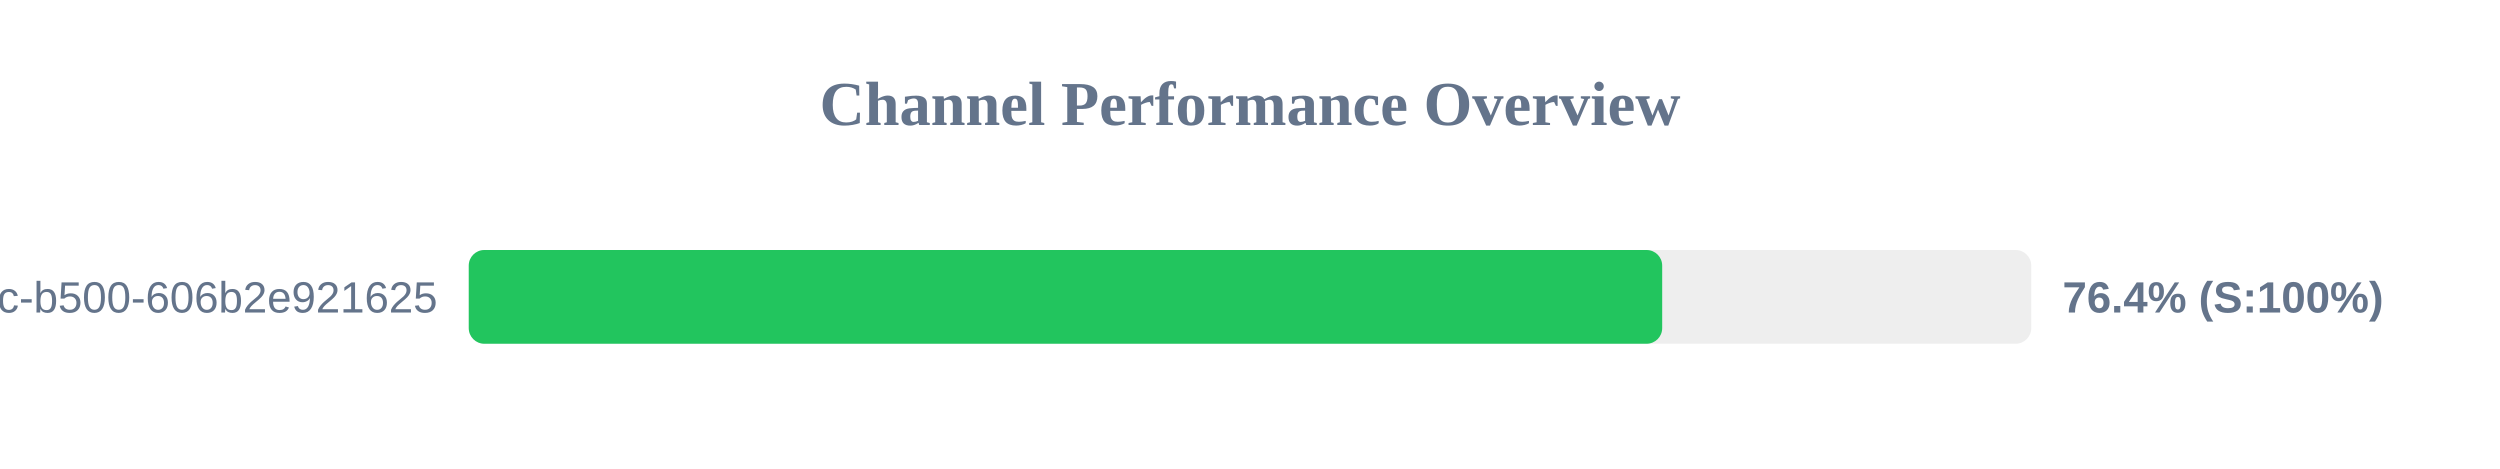
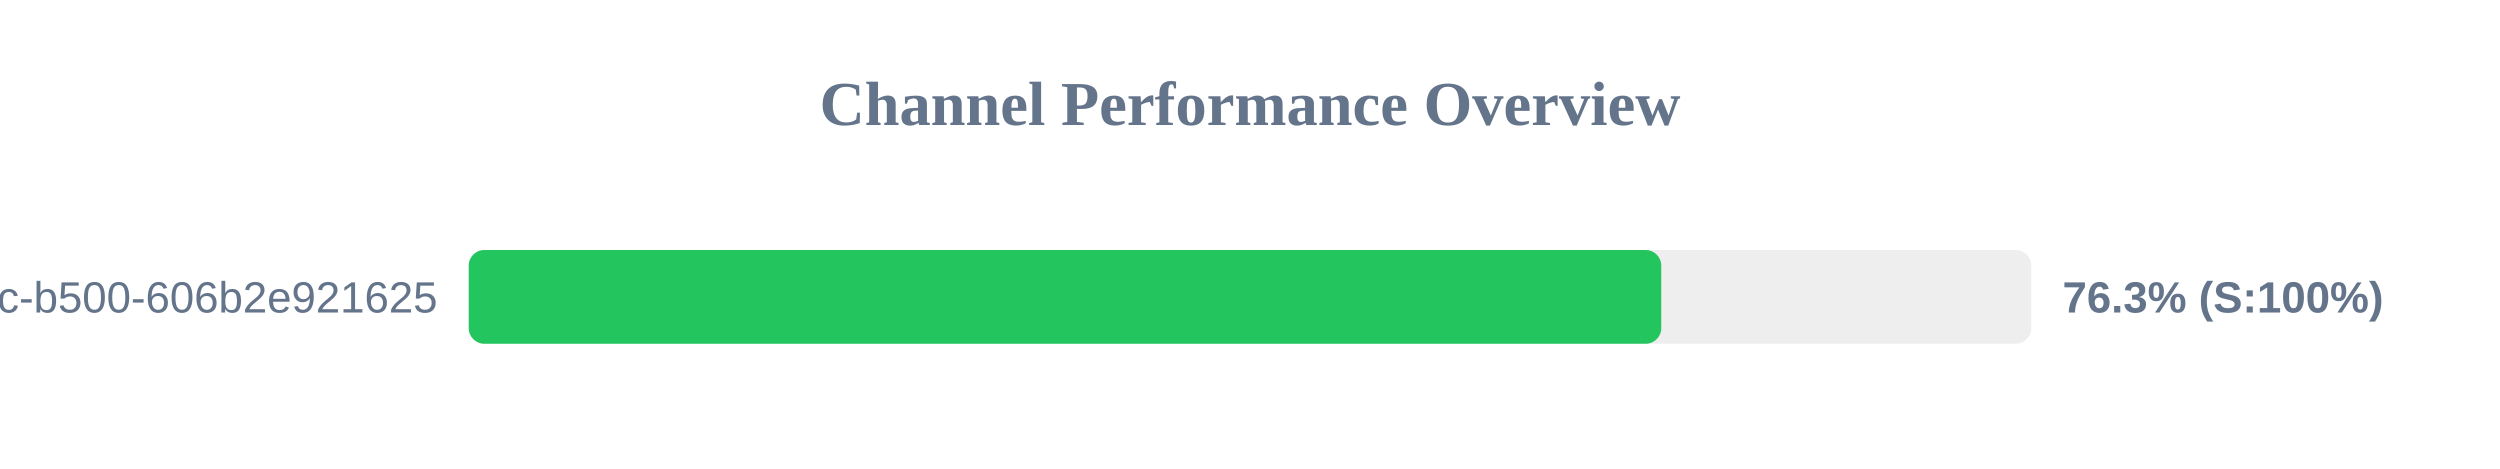
<svg xmlns="http://www.w3.org/2000/svg" width="800" height="150" version="1.1">
  <style>
        .row { font: 14px Arial; fill: #64748b; }
        .score { font: bold 14px Arial; fill: #64748b; }
    </style>
  <text x="400" y="40" text-anchor="middle" font-size="20px" font-weight="bold" fill="#64748b">Channel Performance Overview</text>
  <rect x="150" y="80" width="500" height="30" fill="#eee" rx="5" />
-   <rect x="150" y="80" width="381.9" height="30" fill="#22c55e" rx="5" />
+   <rect x="150" y="80" width="381.6" height="30" fill="#22c55e" rx="5" />
  <text x="140" y="100" text-anchor="end" class="row">?uuid=f901861b-6491-450c-b500-606b2e921625</text>
-   <text x="660" y="100" text-anchor="start" class="score">76.4% (S:100%)</text>
+   <text x="660" y="100" text-anchor="start" class="score">76.3% (S:100%)</text>
</svg>
